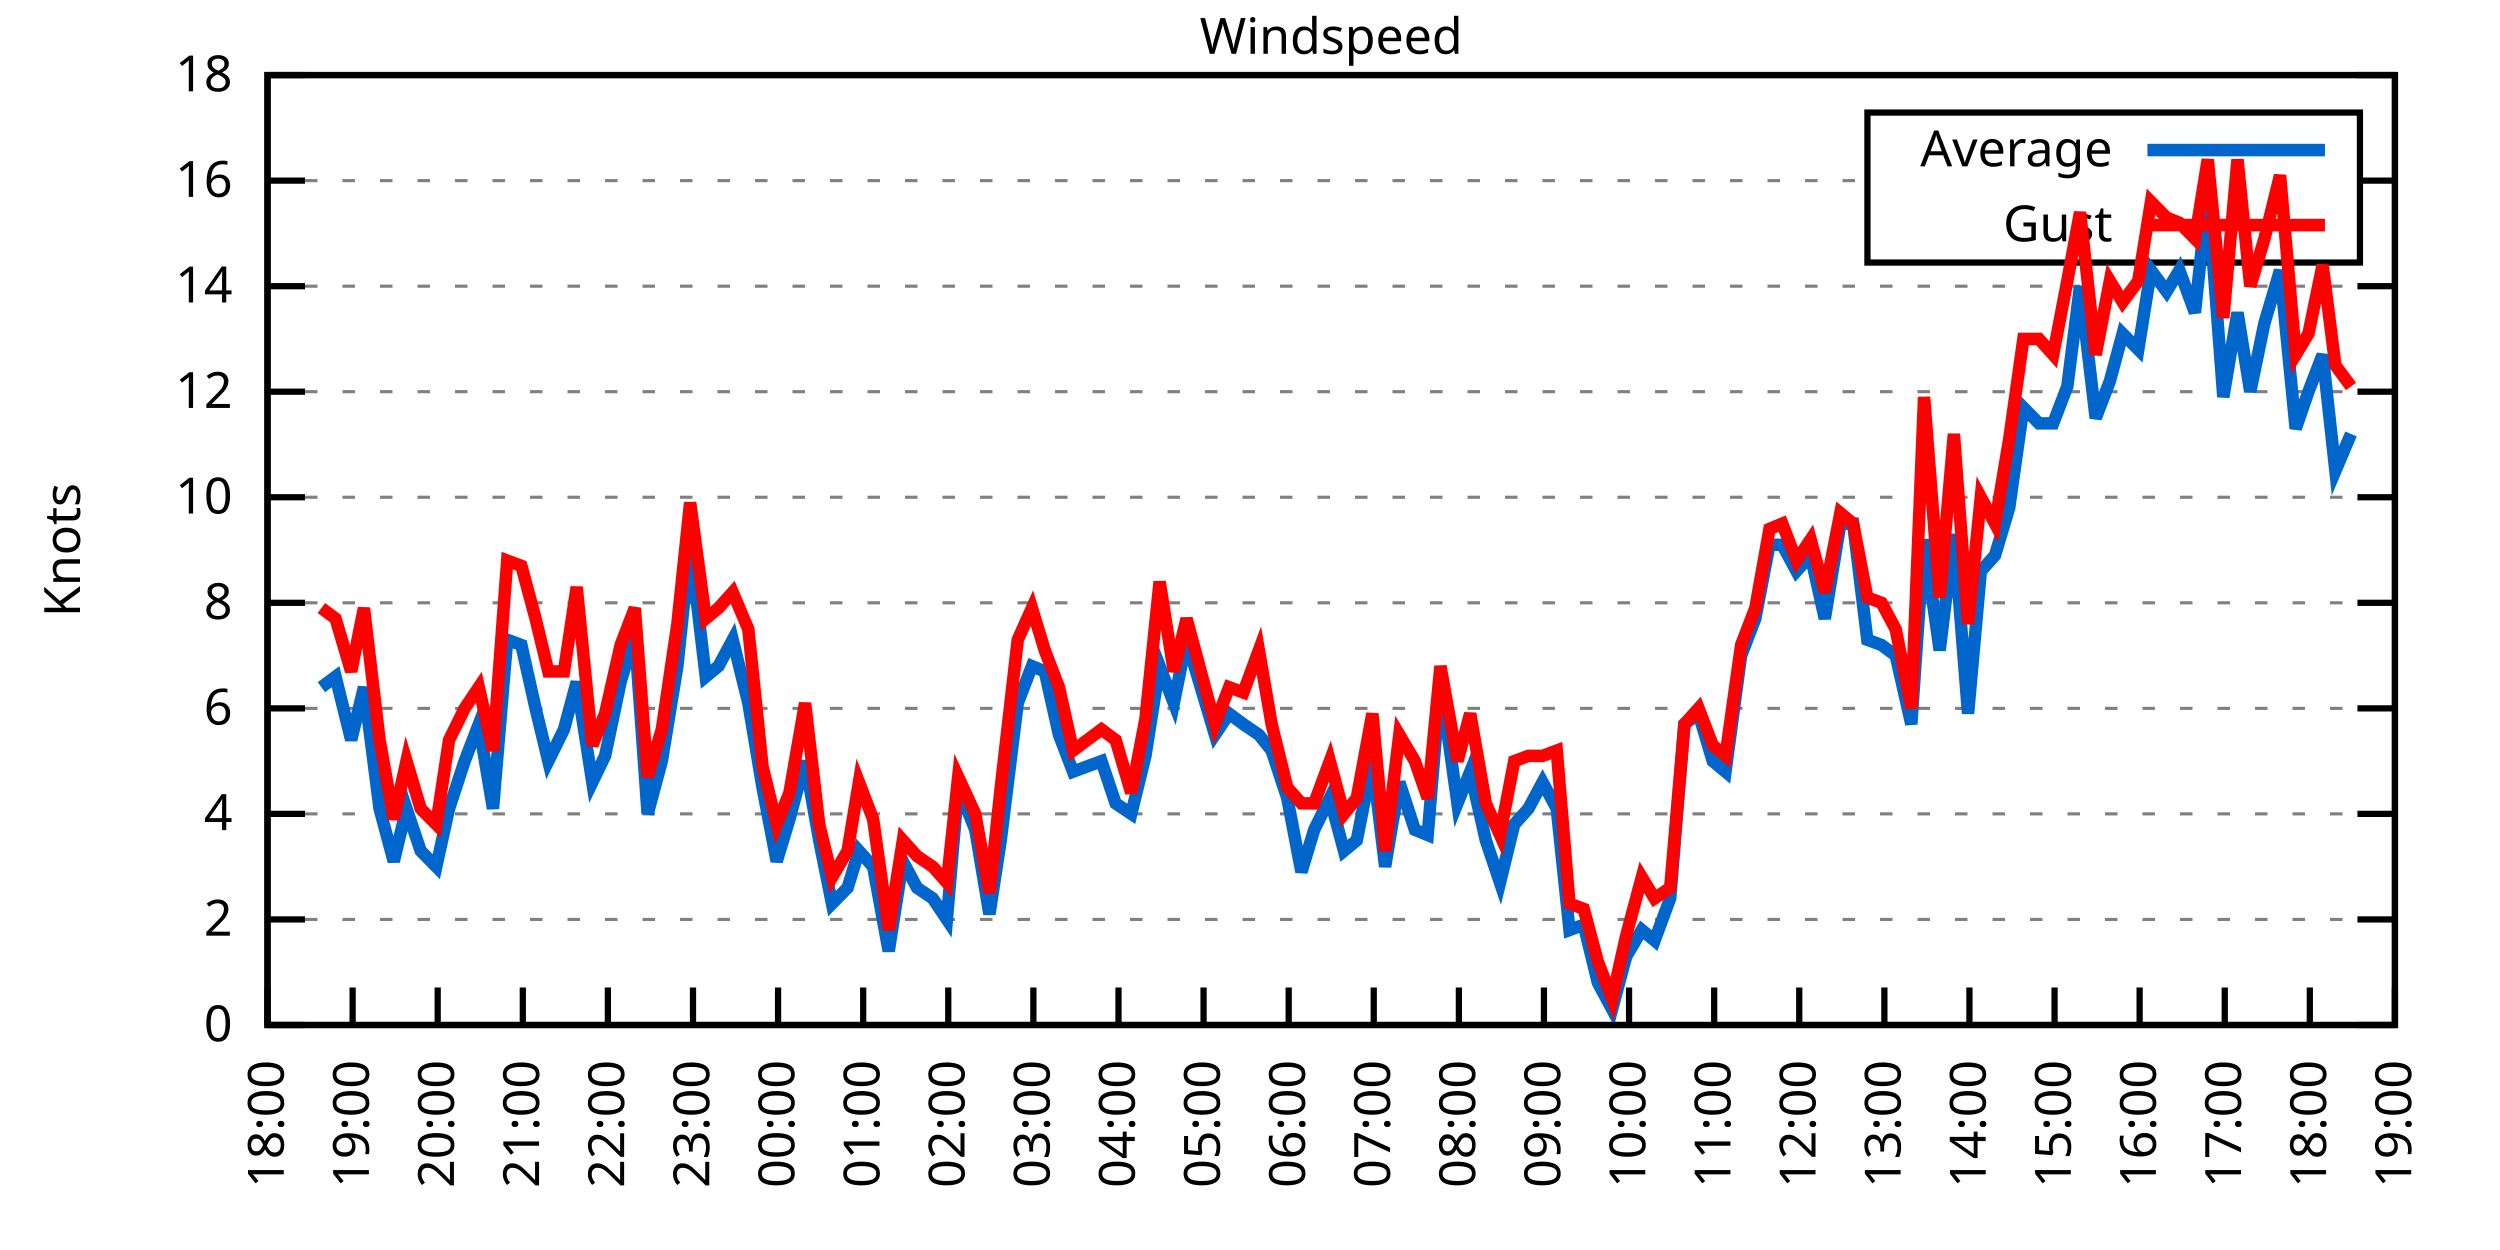
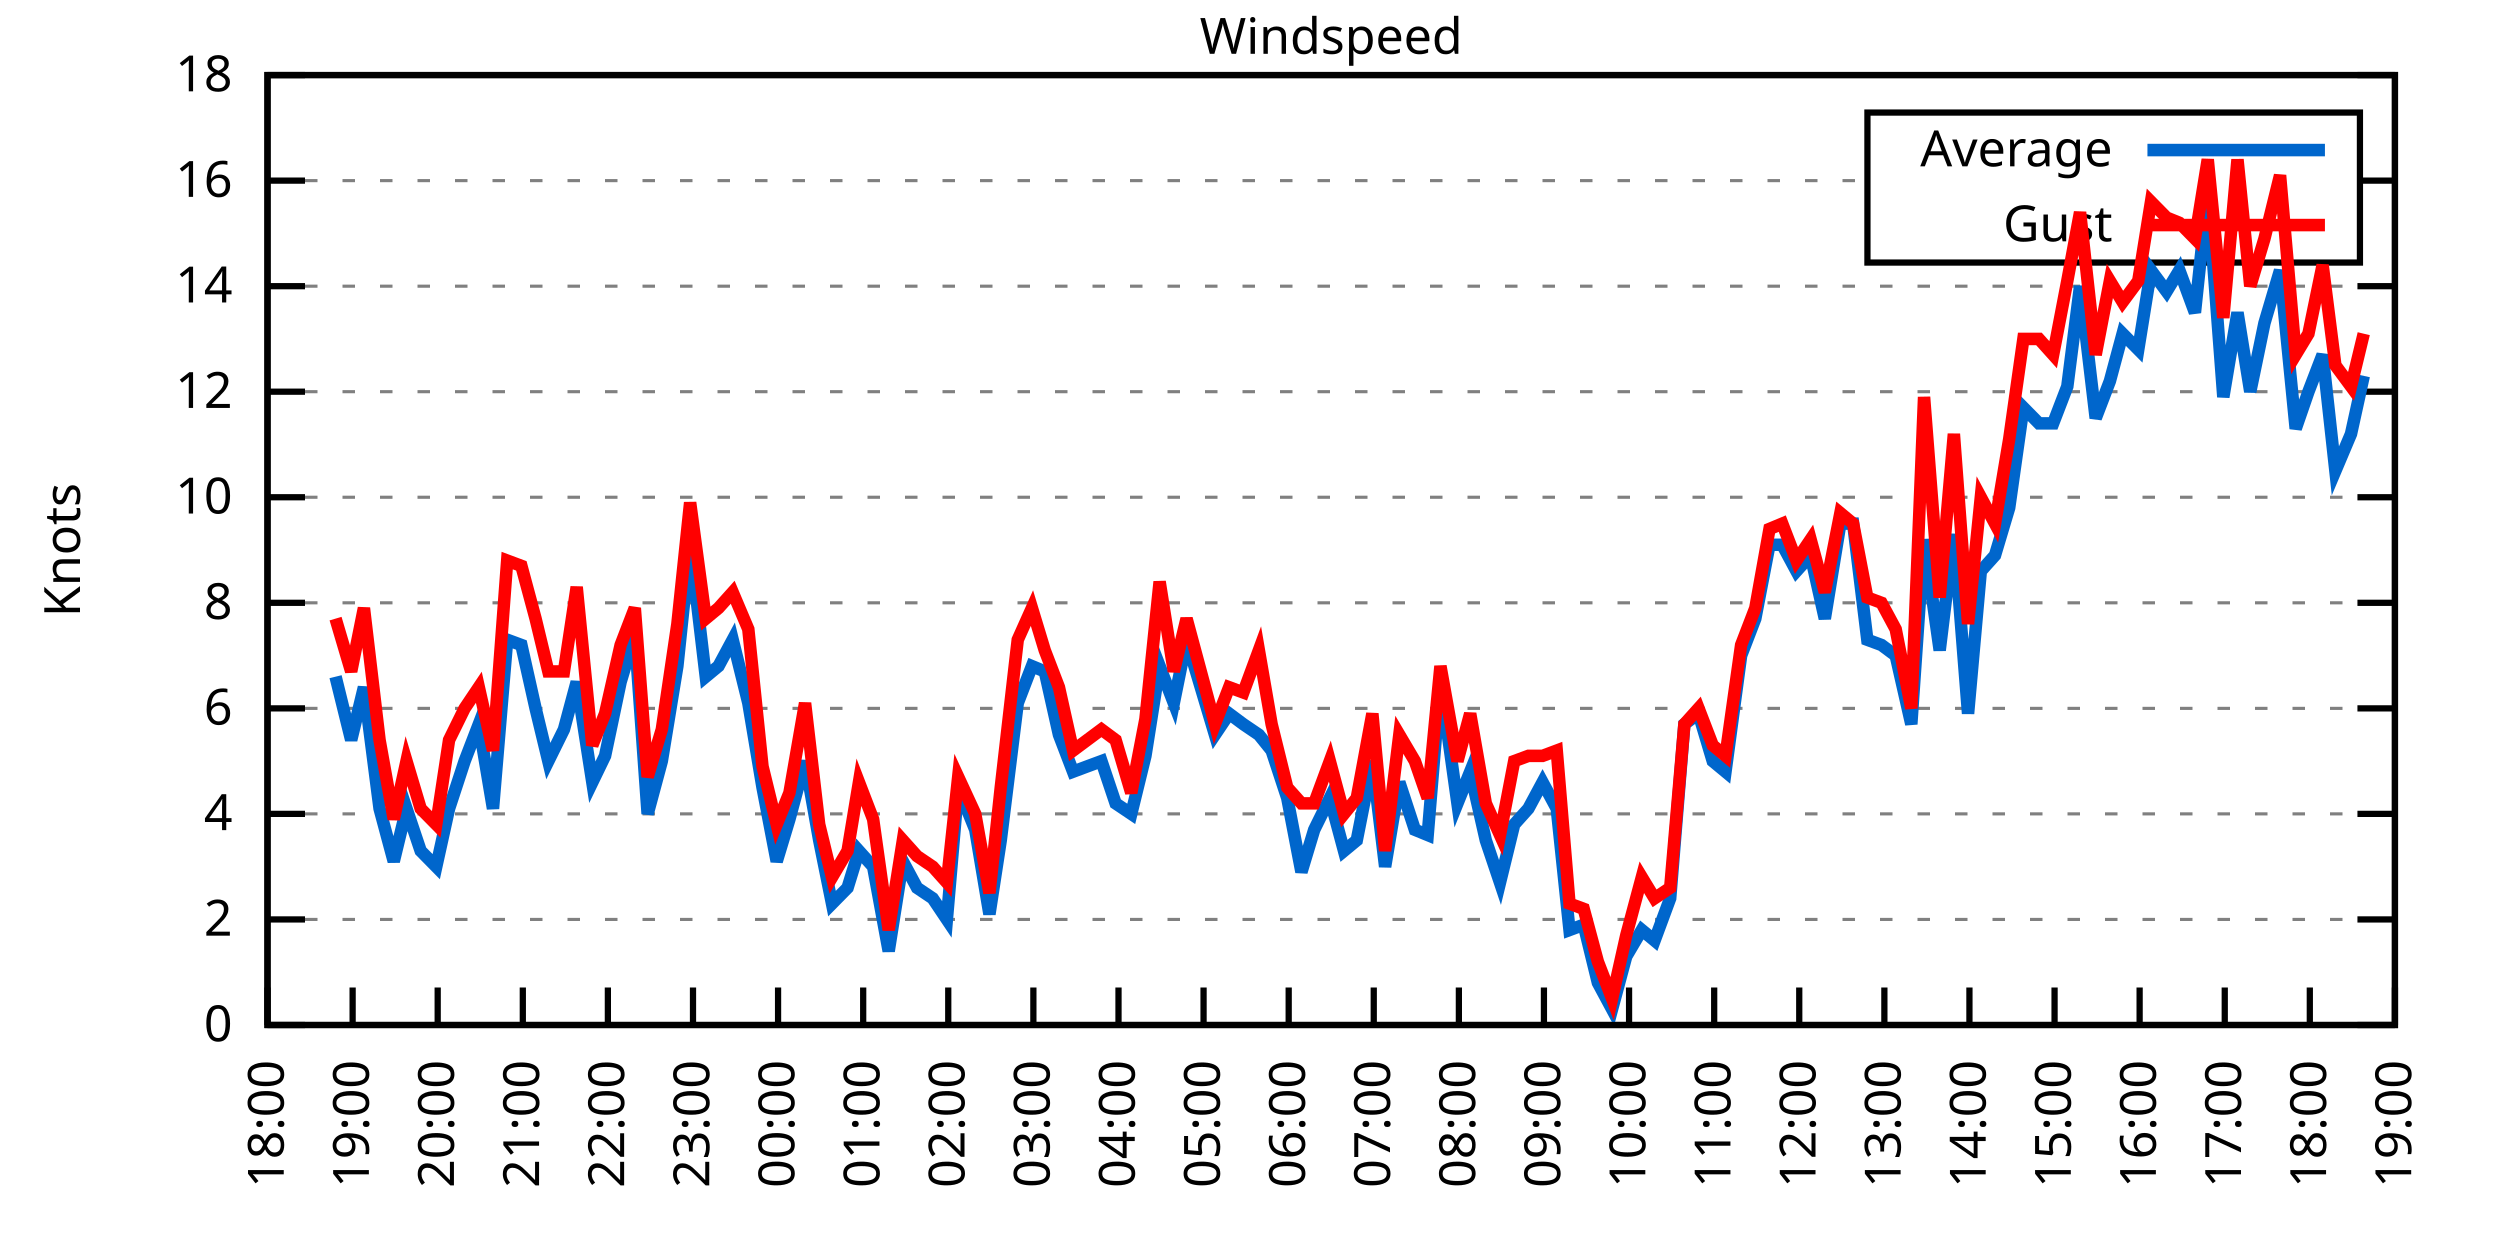
<svg xmlns="http://www.w3.org/2000/svg" xmlns:xlink="http://www.w3.org/1999/xlink" width="400" height="200" viewBox="0 0 400 200">
  <g id="gnuplot_canvas">
    <rect x="0" y="0" width="400" height="200" fill="none" />
    <defs>
      <circle id="gpDot" r="0.5" stroke-width="0.5" stroke="currentColor" />
      <path id="gpPt0" stroke-width="0.333" stroke="currentColor" d="M-1,0 h2 M0,-1 v2" />
      <path id="gpPt1" stroke-width="0.333" stroke="currentColor" d="M-1,-1 L1,1 M1,-1 L-1,1" />
      <path id="gpPt2" stroke-width="0.333" stroke="currentColor" d="M-1,0 L1,0 M0,-1 L0,1 M-1,-1 L1,1 M-1,1 L1,-1" />
      <rect id="gpPt3" stroke-width="0.333" stroke="currentColor" x="-1" y="-1" width="2" height="2" />
      <rect id="gpPt4" stroke-width="0.333" stroke="currentColor" fill="currentColor" x="-1" y="-1" width="2" height="2" />
      <circle id="gpPt5" stroke-width="0.333" stroke="currentColor" cx="0" cy="0" r="1" />
      <use xlink:href="#gpPt5" id="gpPt6" fill="currentColor" stroke="none" />
      <path id="gpPt7" stroke-width="0.333" stroke="currentColor" d="M0,-1.33 L-1.33,0.67 L1.33,0.67 z" />
      <use xlink:href="#gpPt7" id="gpPt8" fill="currentColor" stroke="none" />
      <use xlink:href="#gpPt7" id="gpPt9" stroke="currentColor" transform="rotate(180)" />
      <use xlink:href="#gpPt9" id="gpPt10" fill="currentColor" stroke="none" />
      <use xlink:href="#gpPt3" id="gpPt11" stroke="currentColor" transform="rotate(45)" />
      <use xlink:href="#gpPt11" id="gpPt12" fill="currentColor" stroke="none" />
      <path id="gpPt13" stroke-width="0.333" stroke="currentColor" d="M0,1.330 L1.265,0.411 L0.782,-1.067 L-0.782,-1.076 L-1.265,0.411 z" />
      <use xlink:href="#gpPt13" id="gpPt14" fill="currentColor" stroke="none" />
      <filter id="textbox" filterUnits="objectBoundingBox" x="0" y="0" height="1" width="1">
        <feFlood flood-color="white" flood-opacity="1" result="bgnd" />
        <feComposite in="SourceGraphic" in2="bgnd" operator="atop" />
      </filter>
      <filter id="greybox" filterUnits="objectBoundingBox" x="0" y="0" height="1" width="1">
        <feFlood flood-color="lightgrey" flood-opacity="1" result="grey" />
        <feComposite in="SourceGraphic" in2="grey" operator="atop" />
      </filter>
    </defs>
    <g fill="none" color="white" stroke="currentColor" stroke-width="1.00" stroke-linecap="butt" stroke-linejoin="miter">
</g>
    <g fill="none" color="black" stroke="currentColor" stroke-width="1.00" stroke-linecap="butt" stroke-linejoin="miter">
      <g stroke="none" shape-rendering="crispEdges">
        <polygon fill="rgb(255, 255, 255)" points="42.80,164.00 383.18,164.00 383.18,12.02 42.80,12.02 " />
      </g>
    </g>
    <g fill="none" color="black" stroke="currentColor" stroke-width="1.00" stroke-linecap="butt" stroke-linejoin="miter">
</g>
    <g fill="none" color="black" stroke="black" stroke-width="0.50" stroke-linecap="butt" stroke-linejoin="miter">
</g>
    <g fill="none" color="gray" stroke="currentColor" stroke-width="0.50" stroke-linecap="butt" stroke-linejoin="miter">
      <path stroke="gray" stroke-dasharray="2,4" class="gridline" d="M42.80,164.00 L383.19,164.00  " />
    </g>
    <g fill="none" color="gray" stroke="gray" stroke-width="1.00" stroke-linecap="butt" stroke-linejoin="miter">
</g>
    <g fill="none" color="black" stroke="currentColor" stroke-width="1.00" stroke-linecap="butt" stroke-linejoin="miter">
      <path stroke="black" d="M42.80,164.00 L48.80,164.00 M383.19,164.00 L377.19,164.00  " />
      <g transform="translate(37.20,166.60)" stroke="none" fill="black" font-family="Sans" font-size="8.00" text-anchor="end">
        <text>
          <tspan font-family="Sans"> 0</tspan>
        </text>
      </g>
    </g>
    <g fill="none" color="black" stroke="currentColor" stroke-width="1.00" stroke-linecap="butt" stroke-linejoin="miter">
</g>
    <g fill="none" color="black" stroke="black" stroke-width="0.50" stroke-linecap="butt" stroke-linejoin="miter">
</g>
    <g fill="none" color="gray" stroke="currentColor" stroke-width="0.50" stroke-linecap="butt" stroke-linejoin="miter">
      <path stroke="gray" stroke-dasharray="2,4" class="gridline" d="M42.80,147.11 L383.19,147.11  " />
    </g>
    <g fill="none" color="gray" stroke="gray" stroke-width="1.00" stroke-linecap="butt" stroke-linejoin="miter">
</g>
    <g fill="none" color="black" stroke="currentColor" stroke-width="1.00" stroke-linecap="butt" stroke-linejoin="miter">
      <path stroke="black" d="M42.80,147.11 L48.80,147.11 M383.19,147.11 L377.19,147.11  " />
      <g transform="translate(37.20,149.71)" stroke="none" fill="black" font-family="Sans" font-size="8.00" text-anchor="end">
        <text>
          <tspan font-family="Sans"> 2</tspan>
        </text>
      </g>
    </g>
    <g fill="none" color="black" stroke="currentColor" stroke-width="1.00" stroke-linecap="butt" stroke-linejoin="miter">
</g>
    <g fill="none" color="black" stroke="black" stroke-width="0.50" stroke-linecap="butt" stroke-linejoin="miter">
</g>
    <g fill="none" color="gray" stroke="currentColor" stroke-width="0.50" stroke-linecap="butt" stroke-linejoin="miter">
      <path stroke="gray" stroke-dasharray="2,4" class="gridline" d="M42.80,130.22 L383.19,130.22  " />
    </g>
    <g fill="none" color="gray" stroke="gray" stroke-width="1.00" stroke-linecap="butt" stroke-linejoin="miter">
</g>
    <g fill="none" color="black" stroke="currentColor" stroke-width="1.00" stroke-linecap="butt" stroke-linejoin="miter">
      <path stroke="black" d="M42.80,130.22 L48.80,130.22 M383.19,130.22 L377.19,130.22  " />
      <g transform="translate(37.20,132.82)" stroke="none" fill="black" font-family="Sans" font-size="8.00" text-anchor="end">
        <text>
          <tspan font-family="Sans"> 4</tspan>
        </text>
      </g>
    </g>
    <g fill="none" color="black" stroke="currentColor" stroke-width="1.00" stroke-linecap="butt" stroke-linejoin="miter">
</g>
    <g fill="none" color="black" stroke="black" stroke-width="0.50" stroke-linecap="butt" stroke-linejoin="miter">
</g>
    <g fill="none" color="gray" stroke="currentColor" stroke-width="0.50" stroke-linecap="butt" stroke-linejoin="miter">
      <path stroke="gray" stroke-dasharray="2,4" class="gridline" d="M42.80,113.34 L383.19,113.34  " />
    </g>
    <g fill="none" color="gray" stroke="gray" stroke-width="1.00" stroke-linecap="butt" stroke-linejoin="miter">
</g>
    <g fill="none" color="black" stroke="currentColor" stroke-width="1.00" stroke-linecap="butt" stroke-linejoin="miter">
      <path stroke="black" d="M42.80,113.34 L48.80,113.34 M383.19,113.34 L377.19,113.34  " />
      <g transform="translate(37.20,115.94)" stroke="none" fill="black" font-family="Sans" font-size="8.00" text-anchor="end">
        <text>
          <tspan font-family="Sans"> 6</tspan>
        </text>
      </g>
    </g>
    <g fill="none" color="black" stroke="currentColor" stroke-width="1.00" stroke-linecap="butt" stroke-linejoin="miter">
</g>
    <g fill="none" color="black" stroke="black" stroke-width="0.50" stroke-linecap="butt" stroke-linejoin="miter">
</g>
    <g fill="none" color="gray" stroke="currentColor" stroke-width="0.50" stroke-linecap="butt" stroke-linejoin="miter">
      <path stroke="gray" stroke-dasharray="2,4" class="gridline" d="M42.80,96.45 L383.19,96.45  " />
    </g>
    <g fill="none" color="gray" stroke="gray" stroke-width="1.00" stroke-linecap="butt" stroke-linejoin="miter">
</g>
    <g fill="none" color="black" stroke="currentColor" stroke-width="1.00" stroke-linecap="butt" stroke-linejoin="miter">
      <path stroke="black" d="M42.80,96.45 L48.80,96.45 M383.19,96.45 L377.19,96.45  " />
      <g transform="translate(37.20,99.05)" stroke="none" fill="black" font-family="Sans" font-size="8.00" text-anchor="end">
        <text>
          <tspan font-family="Sans"> 8</tspan>
        </text>
      </g>
    </g>
    <g fill="none" color="black" stroke="currentColor" stroke-width="1.00" stroke-linecap="butt" stroke-linejoin="miter">
</g>
    <g fill="none" color="black" stroke="black" stroke-width="0.50" stroke-linecap="butt" stroke-linejoin="miter">
</g>
    <g fill="none" color="gray" stroke="currentColor" stroke-width="0.50" stroke-linecap="butt" stroke-linejoin="miter">
      <path stroke="gray" stroke-dasharray="2,4" class="gridline" d="M42.80,79.56 L383.19,79.56  " />
    </g>
    <g fill="none" color="gray" stroke="gray" stroke-width="1.00" stroke-linecap="butt" stroke-linejoin="miter">
</g>
    <g fill="none" color="black" stroke="currentColor" stroke-width="1.00" stroke-linecap="butt" stroke-linejoin="miter">
      <path stroke="black" d="M42.80,79.56 L48.80,79.56 M383.19,79.56 L377.19,79.56  " />
      <g transform="translate(37.20,82.16)" stroke="none" fill="black" font-family="Sans" font-size="8.00" text-anchor="end">
        <text>
          <tspan font-family="Sans"> 10</tspan>
        </text>
      </g>
    </g>
    <g fill="none" color="black" stroke="currentColor" stroke-width="1.00" stroke-linecap="butt" stroke-linejoin="miter">
</g>
    <g fill="none" color="black" stroke="black" stroke-width="0.50" stroke-linecap="butt" stroke-linejoin="miter">
</g>
    <g fill="none" color="gray" stroke="currentColor" stroke-width="0.50" stroke-linecap="butt" stroke-linejoin="miter">
      <path stroke="gray" stroke-dasharray="2,4" class="gridline" d="M42.80,62.67 L383.19,62.67  " />
    </g>
    <g fill="none" color="gray" stroke="gray" stroke-width="1.00" stroke-linecap="butt" stroke-linejoin="miter">
</g>
    <g fill="none" color="black" stroke="currentColor" stroke-width="1.00" stroke-linecap="butt" stroke-linejoin="miter">
      <path stroke="black" d="M42.80,62.67 L48.80,62.67 M383.19,62.67 L377.19,62.67  " />
      <g transform="translate(37.20,65.27)" stroke="none" fill="black" font-family="Sans" font-size="8.00" text-anchor="end">
        <text>
          <tspan font-family="Sans"> 12</tspan>
        </text>
      </g>
    </g>
    <g fill="none" color="black" stroke="currentColor" stroke-width="1.00" stroke-linecap="butt" stroke-linejoin="miter">
</g>
    <g fill="none" color="black" stroke="black" stroke-width="0.50" stroke-linecap="butt" stroke-linejoin="miter">
</g>
    <g fill="none" color="gray" stroke="currentColor" stroke-width="0.50" stroke-linecap="butt" stroke-linejoin="miter">
      <path stroke="gray" stroke-dasharray="2,4" class="gridline" d="M42.80,45.79 L383.19,45.79  " />
    </g>
    <g fill="none" color="gray" stroke="gray" stroke-width="1.00" stroke-linecap="butt" stroke-linejoin="miter">
</g>
    <g fill="none" color="black" stroke="currentColor" stroke-width="1.00" stroke-linecap="butt" stroke-linejoin="miter">
      <path stroke="black" d="M42.80,45.79 L48.80,45.79 M383.19,45.79 L377.19,45.79  " />
      <g transform="translate(37.20,48.39)" stroke="none" fill="black" font-family="Sans" font-size="8.00" text-anchor="end">
        <text>
          <tspan font-family="Sans"> 14</tspan>
        </text>
      </g>
    </g>
    <g fill="none" color="black" stroke="currentColor" stroke-width="1.00" stroke-linecap="butt" stroke-linejoin="miter">
</g>
    <g fill="none" color="black" stroke="black" stroke-width="0.50" stroke-linecap="butt" stroke-linejoin="miter">
</g>
    <g fill="none" color="gray" stroke="currentColor" stroke-width="0.50" stroke-linecap="butt" stroke-linejoin="miter">
      <path stroke="gray" stroke-dasharray="2,4" class="gridline" d="M42.80,28.90 L298.79,28.90 M377.59,28.90 L383.19,28.90  " />
    </g>
    <g fill="none" color="gray" stroke="gray" stroke-width="1.00" stroke-linecap="butt" stroke-linejoin="miter">
</g>
    <g fill="none" color="black" stroke="currentColor" stroke-width="1.00" stroke-linecap="butt" stroke-linejoin="miter">
      <path stroke="black" d="M42.80,28.90 L48.80,28.90 M383.19,28.90 L377.19,28.90  " />
      <g transform="translate(37.20,31.50)" stroke="none" fill="black" font-family="Sans" font-size="8.00" text-anchor="end">
        <text>
          <tspan font-family="Sans"> 16</tspan>
        </text>
      </g>
    </g>
    <g fill="none" color="black" stroke="currentColor" stroke-width="1.00" stroke-linecap="butt" stroke-linejoin="miter">
</g>
    <g fill="none" color="black" stroke="black" stroke-width="0.50" stroke-linecap="butt" stroke-linejoin="miter">
</g>
    <g fill="none" color="gray" stroke="currentColor" stroke-width="0.50" stroke-linecap="butt" stroke-linejoin="miter">
      <path stroke="gray" stroke-dasharray="2,4" class="gridline" d="M42.80,12.01 L383.19,12.01  " />
    </g>
    <g fill="none" color="gray" stroke="gray" stroke-width="1.00" stroke-linecap="butt" stroke-linejoin="miter">
</g>
    <g fill="none" color="black" stroke="currentColor" stroke-width="1.00" stroke-linecap="butt" stroke-linejoin="miter">
      <path stroke="black" d="M42.80,12.01 L48.80,12.01 M383.19,12.01 L377.19,12.01  " />
      <g transform="translate(37.20,14.61)" stroke="none" fill="black" font-family="Sans" font-size="8.00" text-anchor="end">
        <text>
          <tspan font-family="Sans"> 18</tspan>
        </text>
      </g>
    </g>
    <g fill="none" color="black" stroke="currentColor" stroke-width="1.00" stroke-linecap="butt" stroke-linejoin="miter">
      <path stroke="black" d="M42.80,164.00 L42.80,158.00  " />
      <g transform="translate(45.40,169.60) rotate(270.00)" stroke="none" fill="black" font-family="Sans" font-size="8.00" text-anchor="end">
        <text>
          <tspan font-family="Sans">18:00</tspan>
        </text>
      </g>
    </g>
    <g fill="none" color="black" stroke="currentColor" stroke-width="1.00" stroke-linecap="butt" stroke-linejoin="miter">
      <path stroke="black" d="M56.42,164.00 L56.42,158.00  " />
      <g transform="translate(59.02,169.60) rotate(270.00)" stroke="none" fill="black" font-family="Sans" font-size="8.00" text-anchor="end">
        <text>
          <tspan font-family="Sans">19:00</tspan>
        </text>
      </g>
    </g>
    <g fill="none" color="black" stroke="currentColor" stroke-width="1.00" stroke-linecap="butt" stroke-linejoin="miter">
      <path stroke="black" d="M70.03,164.00 L70.03,158.00  " />
      <g transform="translate(72.63,169.60) rotate(270.00)" stroke="none" fill="black" font-family="Sans" font-size="8.00" text-anchor="end">
        <text>
          <tspan font-family="Sans">20:00</tspan>
        </text>
      </g>
    </g>
    <g fill="none" color="black" stroke="currentColor" stroke-width="1.00" stroke-linecap="butt" stroke-linejoin="miter">
      <path stroke="black" d="M83.65,164.00 L83.65,158.00  " />
      <g transform="translate(86.25,169.60) rotate(270.00)" stroke="none" fill="black" font-family="Sans" font-size="8.00" text-anchor="end">
        <text>
          <tspan font-family="Sans">21:00</tspan>
        </text>
      </g>
    </g>
    <g fill="none" color="black" stroke="currentColor" stroke-width="1.00" stroke-linecap="butt" stroke-linejoin="miter">
      <path stroke="black" d="M97.26,164.00 L97.26,158.00  " />
      <g transform="translate(99.86,169.60) rotate(270.00)" stroke="none" fill="black" font-family="Sans" font-size="8.00" text-anchor="end">
        <text>
          <tspan font-family="Sans">22:00</tspan>
        </text>
      </g>
    </g>
    <g fill="none" color="black" stroke="currentColor" stroke-width="1.00" stroke-linecap="butt" stroke-linejoin="miter">
      <path stroke="black" d="M110.88,164.00 L110.88,158.00  " />
      <g transform="translate(113.48,169.60) rotate(270.00)" stroke="none" fill="black" font-family="Sans" font-size="8.00" text-anchor="end">
        <text>
          <tspan font-family="Sans">23:00</tspan>
        </text>
      </g>
    </g>
    <g fill="none" color="black" stroke="currentColor" stroke-width="1.00" stroke-linecap="butt" stroke-linejoin="miter">
      <path stroke="black" d="M124.49,164.00 L124.49,158.00  " />
      <g transform="translate(127.09,169.60) rotate(270.00)" stroke="none" fill="black" font-family="Sans" font-size="8.00" text-anchor="end">
        <text>
          <tspan font-family="Sans">00:00</tspan>
        </text>
      </g>
    </g>
    <g fill="none" color="black" stroke="currentColor" stroke-width="1.00" stroke-linecap="butt" stroke-linejoin="miter">
      <path stroke="black" d="M138.11,164.00 L138.11,158.00  " />
      <g transform="translate(140.71,169.60) rotate(270.00)" stroke="none" fill="black" font-family="Sans" font-size="8.00" text-anchor="end">
        <text>
          <tspan font-family="Sans">01:00</tspan>
        </text>
      </g>
    </g>
    <g fill="none" color="black" stroke="currentColor" stroke-width="1.00" stroke-linecap="butt" stroke-linejoin="miter">
      <path stroke="black" d="M151.72,164.00 L151.72,158.00  " />
      <g transform="translate(154.32,169.60) rotate(270.00)" stroke="none" fill="black" font-family="Sans" font-size="8.00" text-anchor="end">
        <text>
          <tspan font-family="Sans">02:00</tspan>
        </text>
      </g>
    </g>
    <g fill="none" color="black" stroke="currentColor" stroke-width="1.00" stroke-linecap="butt" stroke-linejoin="miter">
      <path stroke="black" d="M165.34,164.00 L165.34,158.00  " />
      <g transform="translate(167.94,169.60) rotate(270.00)" stroke="none" fill="black" font-family="Sans" font-size="8.00" text-anchor="end">
        <text>
          <tspan font-family="Sans">03:00</tspan>
        </text>
      </g>
    </g>
    <g fill="none" color="black" stroke="currentColor" stroke-width="1.00" stroke-linecap="butt" stroke-linejoin="miter">
      <path stroke="black" d="M178.96,164.00 L178.96,158.00  " />
      <g transform="translate(181.56,169.60) rotate(270.00)" stroke="none" fill="black" font-family="Sans" font-size="8.00" text-anchor="end">
        <text>
          <tspan font-family="Sans">04:00</tspan>
        </text>
      </g>
    </g>
    <g fill="none" color="black" stroke="currentColor" stroke-width="1.00" stroke-linecap="butt" stroke-linejoin="miter">
      <path stroke="black" d="M192.57,164.00 L192.57,158.00  " />
      <g transform="translate(195.17,169.60) rotate(270.00)" stroke="none" fill="black" font-family="Sans" font-size="8.00" text-anchor="end">
        <text>
          <tspan font-family="Sans">05:00</tspan>
        </text>
      </g>
    </g>
    <g fill="none" color="black" stroke="currentColor" stroke-width="1.00" stroke-linecap="butt" stroke-linejoin="miter">
      <path stroke="black" d="M206.19,164.00 L206.19,158.00  " />
      <g transform="translate(208.79,169.60) rotate(270.00)" stroke="none" fill="black" font-family="Sans" font-size="8.00" text-anchor="end">
        <text>
          <tspan font-family="Sans">06:00</tspan>
        </text>
      </g>
    </g>
    <g fill="none" color="black" stroke="currentColor" stroke-width="1.00" stroke-linecap="butt" stroke-linejoin="miter">
      <path stroke="black" d="M219.80,164.00 L219.80,158.00  " />
      <g transform="translate(222.40,169.60) rotate(270.00)" stroke="none" fill="black" font-family="Sans" font-size="8.00" text-anchor="end">
        <text>
          <tspan font-family="Sans">07:00</tspan>
        </text>
      </g>
    </g>
    <g fill="none" color="black" stroke="currentColor" stroke-width="1.00" stroke-linecap="butt" stroke-linejoin="miter">
      <path stroke="black" d="M233.42,164.00 L233.42,158.00  " />
      <g transform="translate(236.02,169.60) rotate(270.00)" stroke="none" fill="black" font-family="Sans" font-size="8.00" text-anchor="end">
        <text>
          <tspan font-family="Sans">08:00</tspan>
        </text>
      </g>
    </g>
    <g fill="none" color="black" stroke="currentColor" stroke-width="1.00" stroke-linecap="butt" stroke-linejoin="miter">
      <path stroke="black" d="M247.03,164.00 L247.03,158.00  " />
      <g transform="translate(249.63,169.60) rotate(270.00)" stroke="none" fill="black" font-family="Sans" font-size="8.00" text-anchor="end">
        <text>
          <tspan font-family="Sans">09:00</tspan>
        </text>
      </g>
    </g>
    <g fill="none" color="black" stroke="currentColor" stroke-width="1.00" stroke-linecap="butt" stroke-linejoin="miter">
      <path stroke="black" d="M260.65,164.00 L260.65,158.00  " />
      <g transform="translate(263.25,169.60) rotate(270.00)" stroke="none" fill="black" font-family="Sans" font-size="8.00" text-anchor="end">
        <text>
          <tspan font-family="Sans">10:00</tspan>
        </text>
      </g>
    </g>
    <g fill="none" color="black" stroke="currentColor" stroke-width="1.00" stroke-linecap="butt" stroke-linejoin="miter">
      <path stroke="black" d="M274.27,164.00 L274.27,158.00  " />
      <g transform="translate(276.87,169.60) rotate(270.00)" stroke="none" fill="black" font-family="Sans" font-size="8.00" text-anchor="end">
        <text>
          <tspan font-family="Sans">11:00</tspan>
        </text>
      </g>
    </g>
    <g fill="none" color="black" stroke="currentColor" stroke-width="1.00" stroke-linecap="butt" stroke-linejoin="miter">
      <path stroke="black" d="M287.88,164.00 L287.88,158.00  " />
      <g transform="translate(290.48,169.60) rotate(270.00)" stroke="none" fill="black" font-family="Sans" font-size="8.00" text-anchor="end">
        <text>
          <tspan font-family="Sans">12:00</tspan>
        </text>
      </g>
    </g>
    <g fill="none" color="black" stroke="currentColor" stroke-width="1.00" stroke-linecap="butt" stroke-linejoin="miter">
      <path stroke="black" d="M301.50,164.00 L301.50,158.00  " />
      <g transform="translate(304.10,169.60) rotate(270.00)" stroke="none" fill="black" font-family="Sans" font-size="8.00" text-anchor="end">
        <text>
          <tspan font-family="Sans">13:00</tspan>
        </text>
      </g>
    </g>
    <g fill="none" color="black" stroke="currentColor" stroke-width="1.00" stroke-linecap="butt" stroke-linejoin="miter">
      <path stroke="black" d="M315.11,164.00 L315.11,158.00  " />
      <g transform="translate(317.71,169.60) rotate(270.00)" stroke="none" fill="black" font-family="Sans" font-size="8.00" text-anchor="end">
        <text>
          <tspan font-family="Sans">14:00</tspan>
        </text>
      </g>
    </g>
    <g fill="none" color="black" stroke="currentColor" stroke-width="1.00" stroke-linecap="butt" stroke-linejoin="miter">
      <path stroke="black" d="M328.73,164.00 L328.73,158.00  " />
      <g transform="translate(331.33,169.60) rotate(270.00)" stroke="none" fill="black" font-family="Sans" font-size="8.00" text-anchor="end">
        <text>
          <tspan font-family="Sans">15:00</tspan>
        </text>
      </g>
    </g>
    <g fill="none" color="black" stroke="currentColor" stroke-width="1.00" stroke-linecap="butt" stroke-linejoin="miter">
      <path stroke="black" d="M342.34,164.00 L342.34,158.00  " />
      <g transform="translate(344.94,169.60) rotate(270.00)" stroke="none" fill="black" font-family="Sans" font-size="8.00" text-anchor="end">
        <text>
          <tspan font-family="Sans">16:00</tspan>
        </text>
      </g>
    </g>
    <g fill="none" color="black" stroke="currentColor" stroke-width="1.00" stroke-linecap="butt" stroke-linejoin="miter">
      <path stroke="black" d="M355.96,164.00 L355.96,158.00  " />
      <g transform="translate(358.56,169.60) rotate(270.00)" stroke="none" fill="black" font-family="Sans" font-size="8.00" text-anchor="end">
        <text>
          <tspan font-family="Sans">17:00</tspan>
        </text>
      </g>
    </g>
    <g fill="none" color="black" stroke="currentColor" stroke-width="1.00" stroke-linecap="butt" stroke-linejoin="miter">
      <path stroke="black" d="M369.57,164.00 L369.57,158.00  " />
      <g transform="translate(372.17,169.60) rotate(270.00)" stroke="none" fill="black" font-family="Sans" font-size="8.00" text-anchor="end">
        <text>
          <tspan font-family="Sans">18:00</tspan>
        </text>
      </g>
    </g>
    <g fill="none" color="black" stroke="currentColor" stroke-width="1.00" stroke-linecap="butt" stroke-linejoin="miter">
      <path stroke="black" d="M383.19,164.00 L383.19,158.00  " />
      <g transform="translate(385.79,169.60) rotate(270.00)" stroke="none" fill="black" font-family="Sans" font-size="8.00" text-anchor="end">
        <text>
          <tspan font-family="Sans">19:00</tspan>
        </text>
      </g>
    </g>
    <g fill="none" color="black" stroke="currentColor" stroke-width="1.00" stroke-linecap="butt" stroke-linejoin="miter">
</g>
    <g fill="none" color="black" stroke="currentColor" stroke-width="1.00" stroke-linecap="butt" stroke-linejoin="miter">
      <path stroke="black" d="M42.80,12.01 L42.80,164.00 L383.19,164.00 L383.19,12.01 L42.80,12.01 Z  " />
    </g>
    <g fill="none" color="black" stroke="currentColor" stroke-width="1.00" stroke-linecap="butt" stroke-linejoin="miter">
</g>
    <g fill="none" color="black" stroke="currentColor" stroke-width="1.00" stroke-linecap="butt" stroke-linejoin="miter">
      <path stroke="black" d="M298.79,42.01 L298.79,18.01 L377.59,18.01 L377.59,42.01 L298.79,42.01 Z  " />
    </g>
    <g id="Windspeed_plot_1">
      <g fill="none" color="white" stroke="black" stroke-width="2.00" stroke-linecap="butt" stroke-linejoin="miter">
</g>
      <g fill="none" color="black" stroke="currentColor" stroke-width="2.00" stroke-linecap="butt" stroke-linejoin="miter">
        <g transform="translate(337.99,26.61)" stroke="none" fill="black" font-family="Sans" font-size="8.00" text-anchor="end">
          <text>
            <tspan font-family="Sans">Average</tspan>
          </text>
        </g>
      </g>
      <g fill="none" color="black" stroke="currentColor" stroke-width="2.00" stroke-linecap="butt" stroke-linejoin="miter">
-         <path stroke="rgb(  0, 102, 204)" d="M343.59,24.01 L371.99,24.01 M51.42,109.96 L53.69,108.27 L56.19,118.40 L58.23,109.96 L60.73,129.38 L63.00,137.82   L65.04,129.38 L67.31,136.14 L69.80,138.67 L71.85,129.38 L74.34,121.78 L76.61,115.87 L78.88,129.38 L81.15,102.36   L83.42,103.20 L85.69,113.34 L87.73,121.78 L90.23,116.71 L92.27,109.11 L94.77,125.16 L96.81,120.94 L99.30,109.11   L101.57,101.52 L103.62,130.22 L105.89,121.78 L108.38,106.58 L110.42,87.16 L112.92,108.27 L114.96,106.58 L117.23,102.36   L119.73,112.49 L122.00,126.00 L124.27,137.82 L126.31,131.07 L128.81,121.78 L131.07,134.45 L133.12,144.58 L135.61,142.05   L137.43,136.14 L139.70,138.67 L142.19,152.18 L144.46,137.82 L146.73,142.05 L149.23,143.73 L151.50,147.11 L153.31,126.00   L156.04,132.76 L158.31,146.27 L160.12,134.45 L162.84,112.49 L165.11,106.58 L167.16,107.43 L169.43,117.56 L171.69,123.47   L173.96,122.62 L176.23,121.78 L178.50,128.54 L181.00,130.22 L183.27,120.94 L185.54,106.58 L187.81,112.49 L189.85,102.36   L194.39,117.56 L196.66,114.18 L198.93,115.87 L201.42,117.56 L203.46,120.09 L205.96,127.69 L208.23,139.51 L210.27,132.76   L212.77,127.69 L215.04,136.14 L217.08,134.45 L219.58,121.78 L221.62,138.67 L223.89,125.16 L226.38,132.76 L228.43,133.60   L230.47,109.11 L233.19,128.54 L235.23,123.47 L237.73,134.45 L240.00,141.20 L242.27,131.91 L244.54,129.38 L246.81,125.16   L249.08,129.38 L251.12,148.80 L253.39,147.96 L255.66,157.24 L257.93,161.47 L260.20,153.02 L262.69,148.80 L264.73,150.49   L267.23,143.73 L269.50,115.87 L271.77,114.18 L274.04,121.78 L276.08,123.47 L278.58,104.89 L280.85,98.98 L283.12,87.16   L285.16,87.16 L287.43,91.38 L289.70,88.85 L291.97,98.98 L294.46,83.78 L296.50,83.78 L298.77,102.36 L301.04,103.20   L303.31,104.89 L305.81,115.87 L307.85,86.32 L310.35,104.05 L312.62,85.47 L314.89,114.18 L316.93,91.38 L319.20,88.85   L321.47,81.25 L323.74,65.21 L326.23,67.74 L328.50,67.74 L330.77,61.83 L332.81,45.79 L335.31,66.90 L337.58,60.98   L339.62,53.39 L342.12,55.92 L344.16,43.25 L346.65,46.63 L348.70,43.25 L351.19,50.01 L353.24,30.59 L355.73,63.52   L358.00,50.01 L360.04,62.67 L362.31,51.70 L364.81,43.25 L367.31,68.58 L369.35,62.67 L371.62,56.76 L373.66,75.34   L376.16,69.43  " />
+         <path stroke="rgb(  0, 102, 204)" d="M343.59,24.01 L371.99,24.01 M53.69,108.27 L56.19,118.40 L58.23,109.96 L60.73,129.38 L63.00,137.82 L65.04,129.38   L67.31,136.14 L69.80,138.67 L71.85,129.38 L74.34,121.78 L76.61,115.87 L78.88,129.38 L81.15,102.36 L83.42,103.20   L85.69,113.34 L87.73,121.78 L90.23,116.71 L92.27,109.11 L94.77,125.16 L96.81,120.94 L99.30,109.11 L101.57,101.52   L103.62,130.22 L105.89,121.78 L108.38,106.58 L110.42,87.16 L112.92,108.27 L114.96,106.58 L117.23,102.36 L119.73,112.49   L122.00,126.00 L124.27,137.82 L126.31,131.07 L128.81,121.78 L131.07,134.45 L133.12,144.58 L135.61,142.05 L137.43,136.14   L139.70,138.67 L142.19,152.18 L144.46,137.82 L146.73,142.05 L149.23,143.73 L151.50,147.11 L153.31,126.00 L156.04,132.76   L158.31,146.27 L160.12,134.45 L162.84,112.49 L165.11,106.58 L167.16,107.43 L169.43,117.56 L171.69,123.47 L173.96,122.62   L176.23,121.78 L178.50,128.54 L181.00,130.22 L183.27,120.94 L185.54,106.58 L187.81,112.49 L189.85,102.36 L194.39,117.56   L196.66,114.18 L198.93,115.87 L201.42,117.56 L203.46,120.09 L205.96,127.69 L208.23,139.51 L210.27,132.76 L212.77,127.69   L215.04,136.14 L217.08,134.45 L219.58,121.78 L221.62,138.67 L223.89,125.16 L226.38,132.76 L228.43,133.60 L230.47,109.11   L233.19,128.54 L235.23,123.47 L237.73,134.45 L240.00,141.20 L242.27,131.91 L244.54,129.38 L246.81,125.16 L249.08,129.38   L251.12,148.80 L253.39,147.96 L255.66,157.24 L257.93,161.47 L260.20,153.02 L262.69,148.80 L264.73,150.49 L267.23,143.73   L269.50,115.87 L271.77,114.18 L274.04,121.78 L276.08,123.47 L278.58,104.89 L280.85,98.98 L283.12,87.16 L285.16,87.16   L287.43,91.38 L289.70,88.85 L291.97,98.98 L294.46,83.78 L296.50,83.78 L298.77,102.36 L301.04,103.20 L303.31,104.89   L305.81,115.87 L307.85,86.32 L310.35,104.05 L312.62,85.47 L314.89,114.18 L316.93,91.38 L319.20,88.85 L321.47,81.25   L323.74,65.21 L326.23,67.74 L328.50,67.74 L330.77,61.83 L332.81,45.79 L335.31,66.90 L337.58,60.98 L339.62,53.39   L342.12,55.92 L344.16,43.25 L346.65,46.63 L348.70,43.25 L351.19,50.01 L353.24,30.59 L355.73,63.52 L358.00,50.01   L360.04,62.67 L362.31,51.70 L364.81,43.25 L367.31,68.58 L369.35,62.67 L371.62,56.76 L373.66,75.34 L376.16,69.43   L378.20,60.14  " />
      </g>
    </g>
    <g id="Windspeed_plot_2">
      <g fill="none" color="black" stroke="currentColor" stroke-width="2.00" stroke-linecap="butt" stroke-linejoin="miter">
        <g transform="translate(337.99,38.61)" stroke="none" fill="black" font-family="Sans" font-size="8.00" text-anchor="end">
          <text>
            <tspan font-family="Sans">Gust</tspan>
          </text>
        </g>
      </g>
      <g fill="none" color="black" stroke="currentColor" stroke-width="2.00" stroke-linecap="butt" stroke-linejoin="miter">
-         <path stroke="rgb(255,   0,   0)" d="M343.59,36.01 L371.99,36.01 M51.42,97.29 L53.69,98.98 L56.19,107.43 L58.23,97.29 L60.73,118.40 L63.00,131.07   L65.04,121.78 L67.31,129.38 L69.80,131.91 L71.85,118.40 L74.34,113.34 L76.61,109.96 L78.88,120.09 L81.15,89.69   L83.42,90.54 L85.69,98.98 L87.73,107.43 L90.23,107.43 L92.27,93.92 L94.77,119.25 L96.81,114.18 L99.30,103.20   L101.57,97.29 L103.62,124.31 L105.89,116.71 L108.38,99.83 L110.42,80.41 L112.92,98.98 L114.96,97.29 L117.23,94.76   L119.73,100.67 L122.00,122.62 L124.27,131.91 L126.31,126.85 L128.81,112.49 L131.07,131.91 L133.12,140.36 L135.61,136.14   L137.43,125.16 L139.70,131.07 L142.19,148.80 L144.46,134.45 L146.73,136.98 L149.23,138.67 L151.50,141.20 L153.31,124.31   L156.04,130.22 L158.31,142.89 L160.12,126.00 L162.84,102.36 L165.11,97.29 L167.16,104.05 L169.43,109.96 L171.69,120.09   L173.96,118.40 L176.23,116.71 L178.50,118.40 L181.00,126.85 L183.27,115.03 L185.54,93.07 L187.81,107.43 L189.85,98.98   L194.39,115.87 L196.66,109.96 L198.93,110.80 L201.42,104.05 L203.46,115.87 L205.96,126.00 L208.23,128.54 L210.27,128.54   L212.77,121.78 L215.04,130.22 L217.08,127.69 L219.58,114.18 L221.62,136.14 L223.89,117.56 L226.38,121.78 L228.43,127.69   L230.47,106.58 L233.19,121.78 L235.23,114.18 L237.73,128.54 L240.00,133.60 L242.27,121.78 L244.54,120.94 L246.81,120.94   L249.08,120.09 L251.12,144.58 L253.39,145.42 L255.66,153.87 L257.93,159.78 L260.20,149.65 L262.69,140.36 L264.73,143.73   L267.23,142.05 L269.50,115.87 L271.77,113.34 L274.04,119.25 L276.08,120.94 L278.58,103.20 L280.85,97.29 L283.12,84.63   L285.16,83.78 L287.43,89.69 L289.70,86.32 L291.97,94.76 L294.46,82.09 L296.50,83.78 L298.77,95.60 L301.04,96.45   L303.31,100.67 L305.81,113.34 L307.85,63.52 L310.35,95.60 L312.62,69.43 L314.89,99.83 L316.93,79.56 L319.20,83.78   L321.47,70.27 L323.74,54.23 L326.23,54.23 L328.50,56.76 L330.77,44.94 L332.81,33.96 L335.31,56.76 L337.58,44.94   L339.62,48.32 L342.12,44.94 L344.16,32.28 L346.65,34.81 L348.70,35.65 L351.19,38.19 L353.24,25.52 L355.73,50.85   L358.00,25.52 L360.04,45.79 L362.31,38.19 L364.81,28.05 L367.31,56.76 L369.35,53.39 L371.62,42.41 L373.66,58.45   L376.16,61.83  " />
+         <path stroke="rgb(255,   0,   0)" d="M343.59,36.01 L371.99,36.01 M53.69,98.98 L56.19,107.43 L58.23,97.29 L60.73,118.40 L63.00,131.07 L65.04,121.78   L67.31,129.38 L69.80,131.91 L71.85,118.40 L74.34,113.34 L76.61,109.96 L78.88,120.09 L81.15,89.69 L83.42,90.54   L85.69,98.98 L87.73,107.43 L90.23,107.43 L92.27,93.92 L94.77,119.25 L96.81,114.18 L99.30,103.20 L101.57,97.29   L103.62,124.31 L105.89,116.71 L108.38,99.83 L110.42,80.41 L112.92,98.98 L114.96,97.29 L117.23,94.76 L119.73,100.67   L122.00,122.62 L124.27,131.91 L126.31,126.85 L128.81,112.49 L131.07,131.91 L133.12,140.36 L135.61,136.14 L137.43,125.16   L139.70,131.07 L142.19,148.80 L144.46,134.45 L146.73,136.98 L149.23,138.67 L151.50,141.20 L153.31,124.31 L156.04,130.22   L158.31,142.89 L160.12,126.00 L162.84,102.36 L165.11,97.29 L167.16,104.05 L169.43,109.96 L171.69,120.09 L173.96,118.40   L176.23,116.71 L178.50,118.40 L181.00,126.85 L183.27,115.03 L185.54,93.07 L187.81,107.43 L189.85,98.98 L194.39,115.87   L196.66,109.96 L198.93,110.80 L201.42,104.05 L203.46,115.87 L205.96,126.00 L208.23,128.54 L210.27,128.54 L212.77,121.78   L215.04,130.22 L217.08,127.69 L219.58,114.18 L221.62,136.14 L223.89,117.56 L226.38,121.78 L228.43,127.69 L230.47,106.58   L233.19,121.78 L235.23,114.18 L237.73,128.54 L240.00,133.60 L242.27,121.78 L244.54,120.94 L246.81,120.94 L249.08,120.09   L251.12,144.58 L253.39,145.42 L255.66,153.87 L257.93,159.78 L260.20,149.65 L262.69,140.36 L264.73,143.73 L267.23,142.05   L269.50,115.87 L271.77,113.34 L274.04,119.25 L276.08,120.94 L278.58,103.20 L280.85,97.29 L283.12,84.63 L285.16,83.78   L287.43,89.69 L289.70,86.32 L291.97,94.76 L294.46,82.09 L296.50,83.78 L298.77,95.60 L301.04,96.45 L303.31,100.67   L305.81,113.34 L307.85,63.52 L310.35,95.60 L312.62,69.43 L314.89,99.83 L316.93,79.56 L319.20,83.78 L321.47,70.27   L323.74,54.23 L326.23,54.23 L328.50,56.76 L330.77,44.94 L332.81,33.96 L335.31,56.76 L337.58,44.94 L339.62,48.32   L342.12,44.94 L344.16,32.28 L346.65,34.81 L348.70,35.65 L351.19,38.19 L353.24,25.52 L355.73,50.85 L358.00,25.52   L360.04,45.79 L362.31,38.19 L364.81,28.05 L367.31,56.76 L369.35,53.39 L371.62,42.41 L373.66,58.45 L376.16,61.83   L378.20,53.39  " />
      </g>
    </g>
    <g fill="none" color="black" stroke="currentColor" stroke-width="2.00" stroke-linecap="butt" stroke-linejoin="miter">
</g>
    <g fill="none" color="black" stroke="black" stroke-width="1.00" stroke-linecap="butt" stroke-linejoin="miter">
</g>
    <g fill="none" color="black" stroke="currentColor" stroke-width="1.00" stroke-linecap="butt" stroke-linejoin="miter">
      <path stroke="black" d="M42.80,12.01 L42.80,164.00 L383.19,164.00 L383.19,12.01 L42.80,12.01 Z  " />
      <g transform="translate(12.80,88.01) rotate(270.00)" stroke="none" fill="black" font-family="Sans" font-size="8.00" text-anchor="middle">
        <text>
          <tspan font-family="Sans">Knots</tspan>
        </text>
      </g>
    </g>
    <g fill="none" color="black" stroke="currentColor" stroke-width="1.00" stroke-linecap="butt" stroke-linejoin="miter">
</g>
    <g fill="none" color="black" stroke="currentColor" stroke-width="1.00" stroke-linecap="butt" stroke-linejoin="miter">
      <g transform="translate(212.99,8.61)" stroke="none" fill="black" font-family="Sans" font-size="8.00" text-anchor="middle">
        <text>
          <tspan font-family="Sans">Windspeed</tspan>
        </text>
      </g>
    </g>
    <g fill="none" color="black" stroke="currentColor" stroke-width="1.00" stroke-linecap="butt" stroke-linejoin="miter">
</g>
  </g>
</svg>
